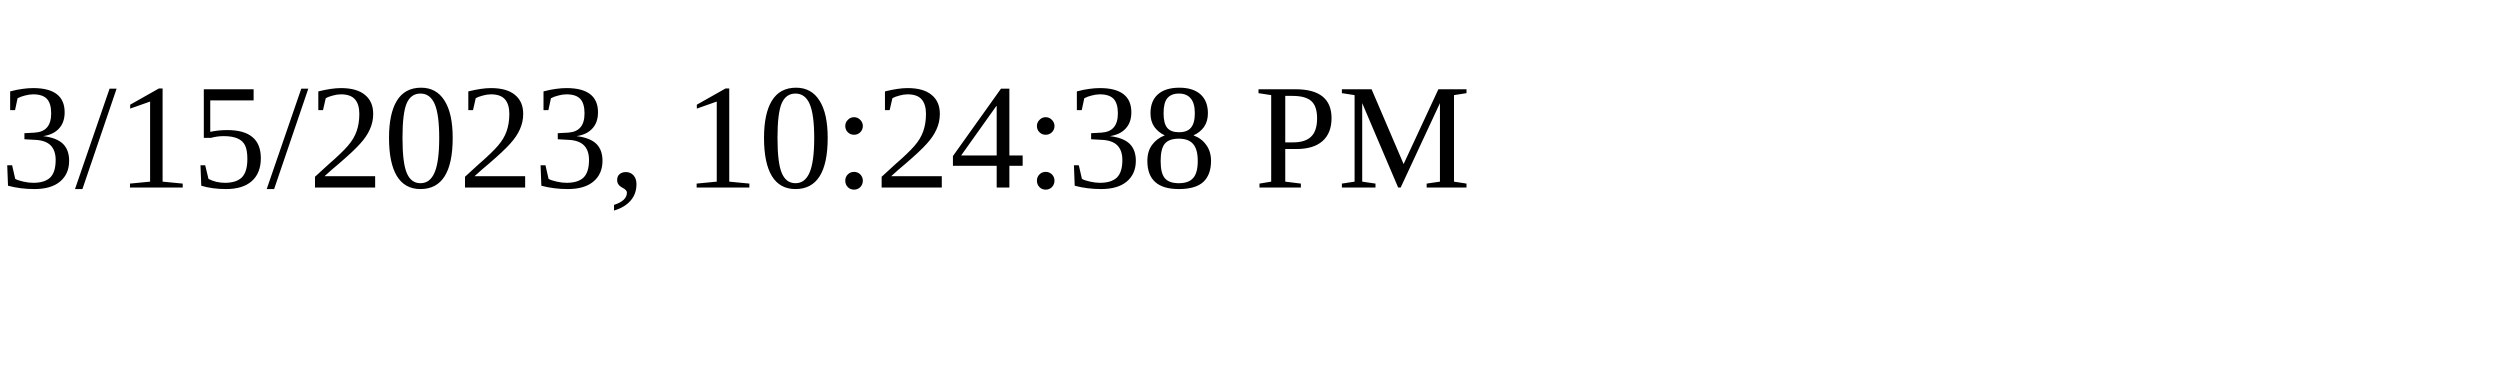
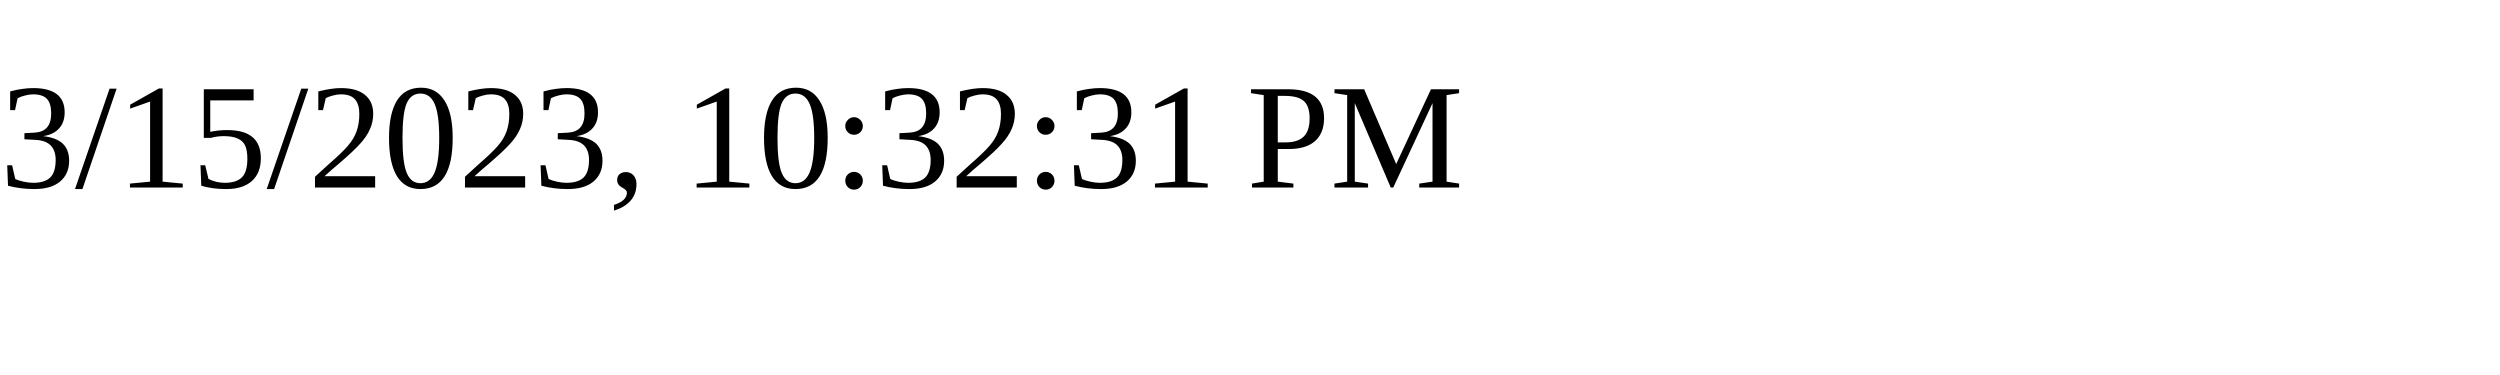
<svg xmlns="http://www.w3.org/2000/svg" height="30" width="200">
-   <text x="0" y="15">3/15/2023, 10:24:38 PM</text>
+   <text x="0" y="15">3/15/2023, 10:32:31 PM</text>
</svg>
